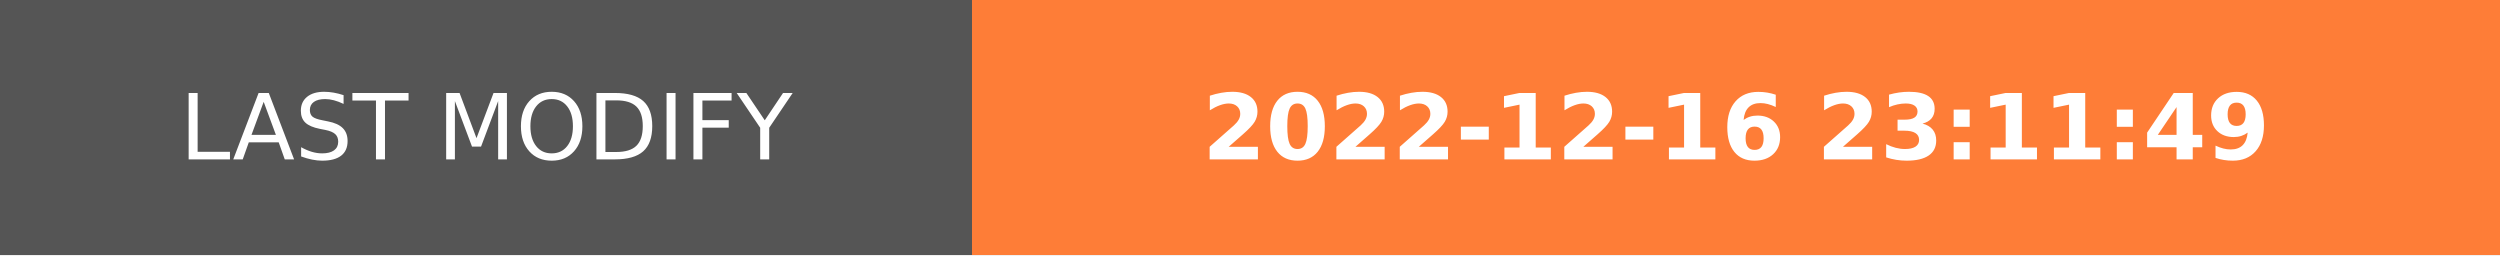
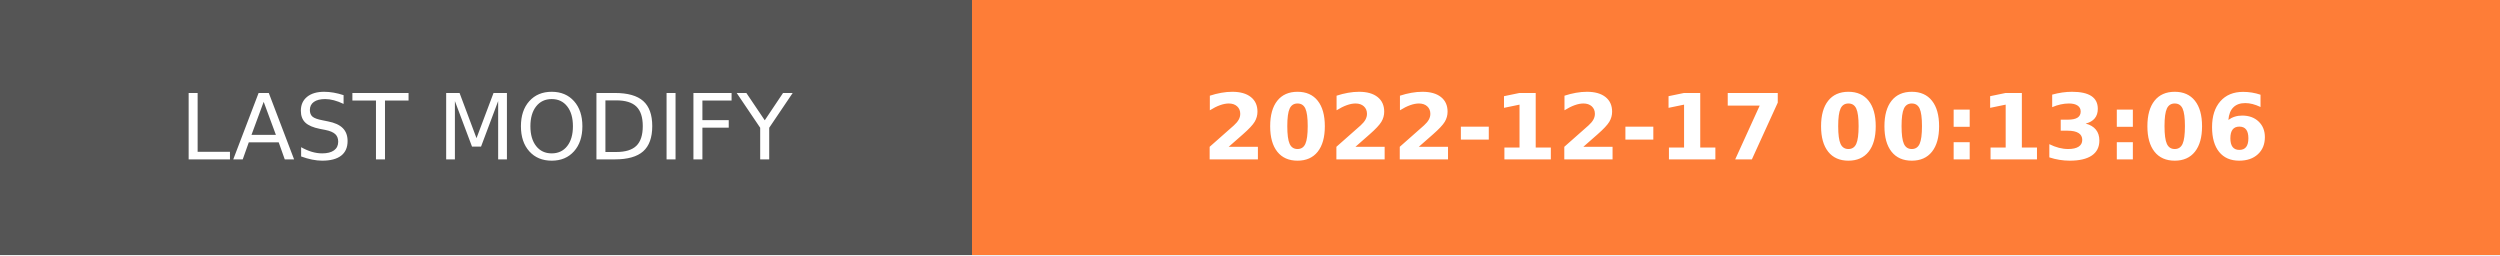
- <svg xmlns="http://www.w3.org/2000/svg" width="274.5" height="28" role="img" aria-label="LAST MODIFY: 2022-12-16 23:11:49">
+ <svg xmlns="http://www.w3.org/2000/svg" width="274.5" height="28" role="img" aria-label="LAST MODIFY: 2022-12-17 00:13:06">
  <g shape-rendering="crispEdges">
    <rect width="106.75" height="28" fill="#555" />
    <rect x="106.75" width="167.75" height="28" fill="#fe7d37" />
  </g>
  <g fill="#fff" text-anchor="middle" font-family="Verdana,Geneva,DejaVu Sans,sans-serif" text-rendering="geometricPrecision" font-size="100">
    <text transform="scale(.1)" x="533.75" y="175" textLength="827.5" fill="#fff">LAST MODIFY</text>
-     <text transform="scale(.1)" x="1906.25" y="175" textLength="1437.5" fill="#fff" font-weight="bold">2022-12-16 23:11:49</text>
+     <text transform="scale(.1)" x="1906.25" y="175" textLength="1437.5" fill="#fff" font-weight="bold">2022-12-17 00:13:06</text>
  </g>
</svg>
